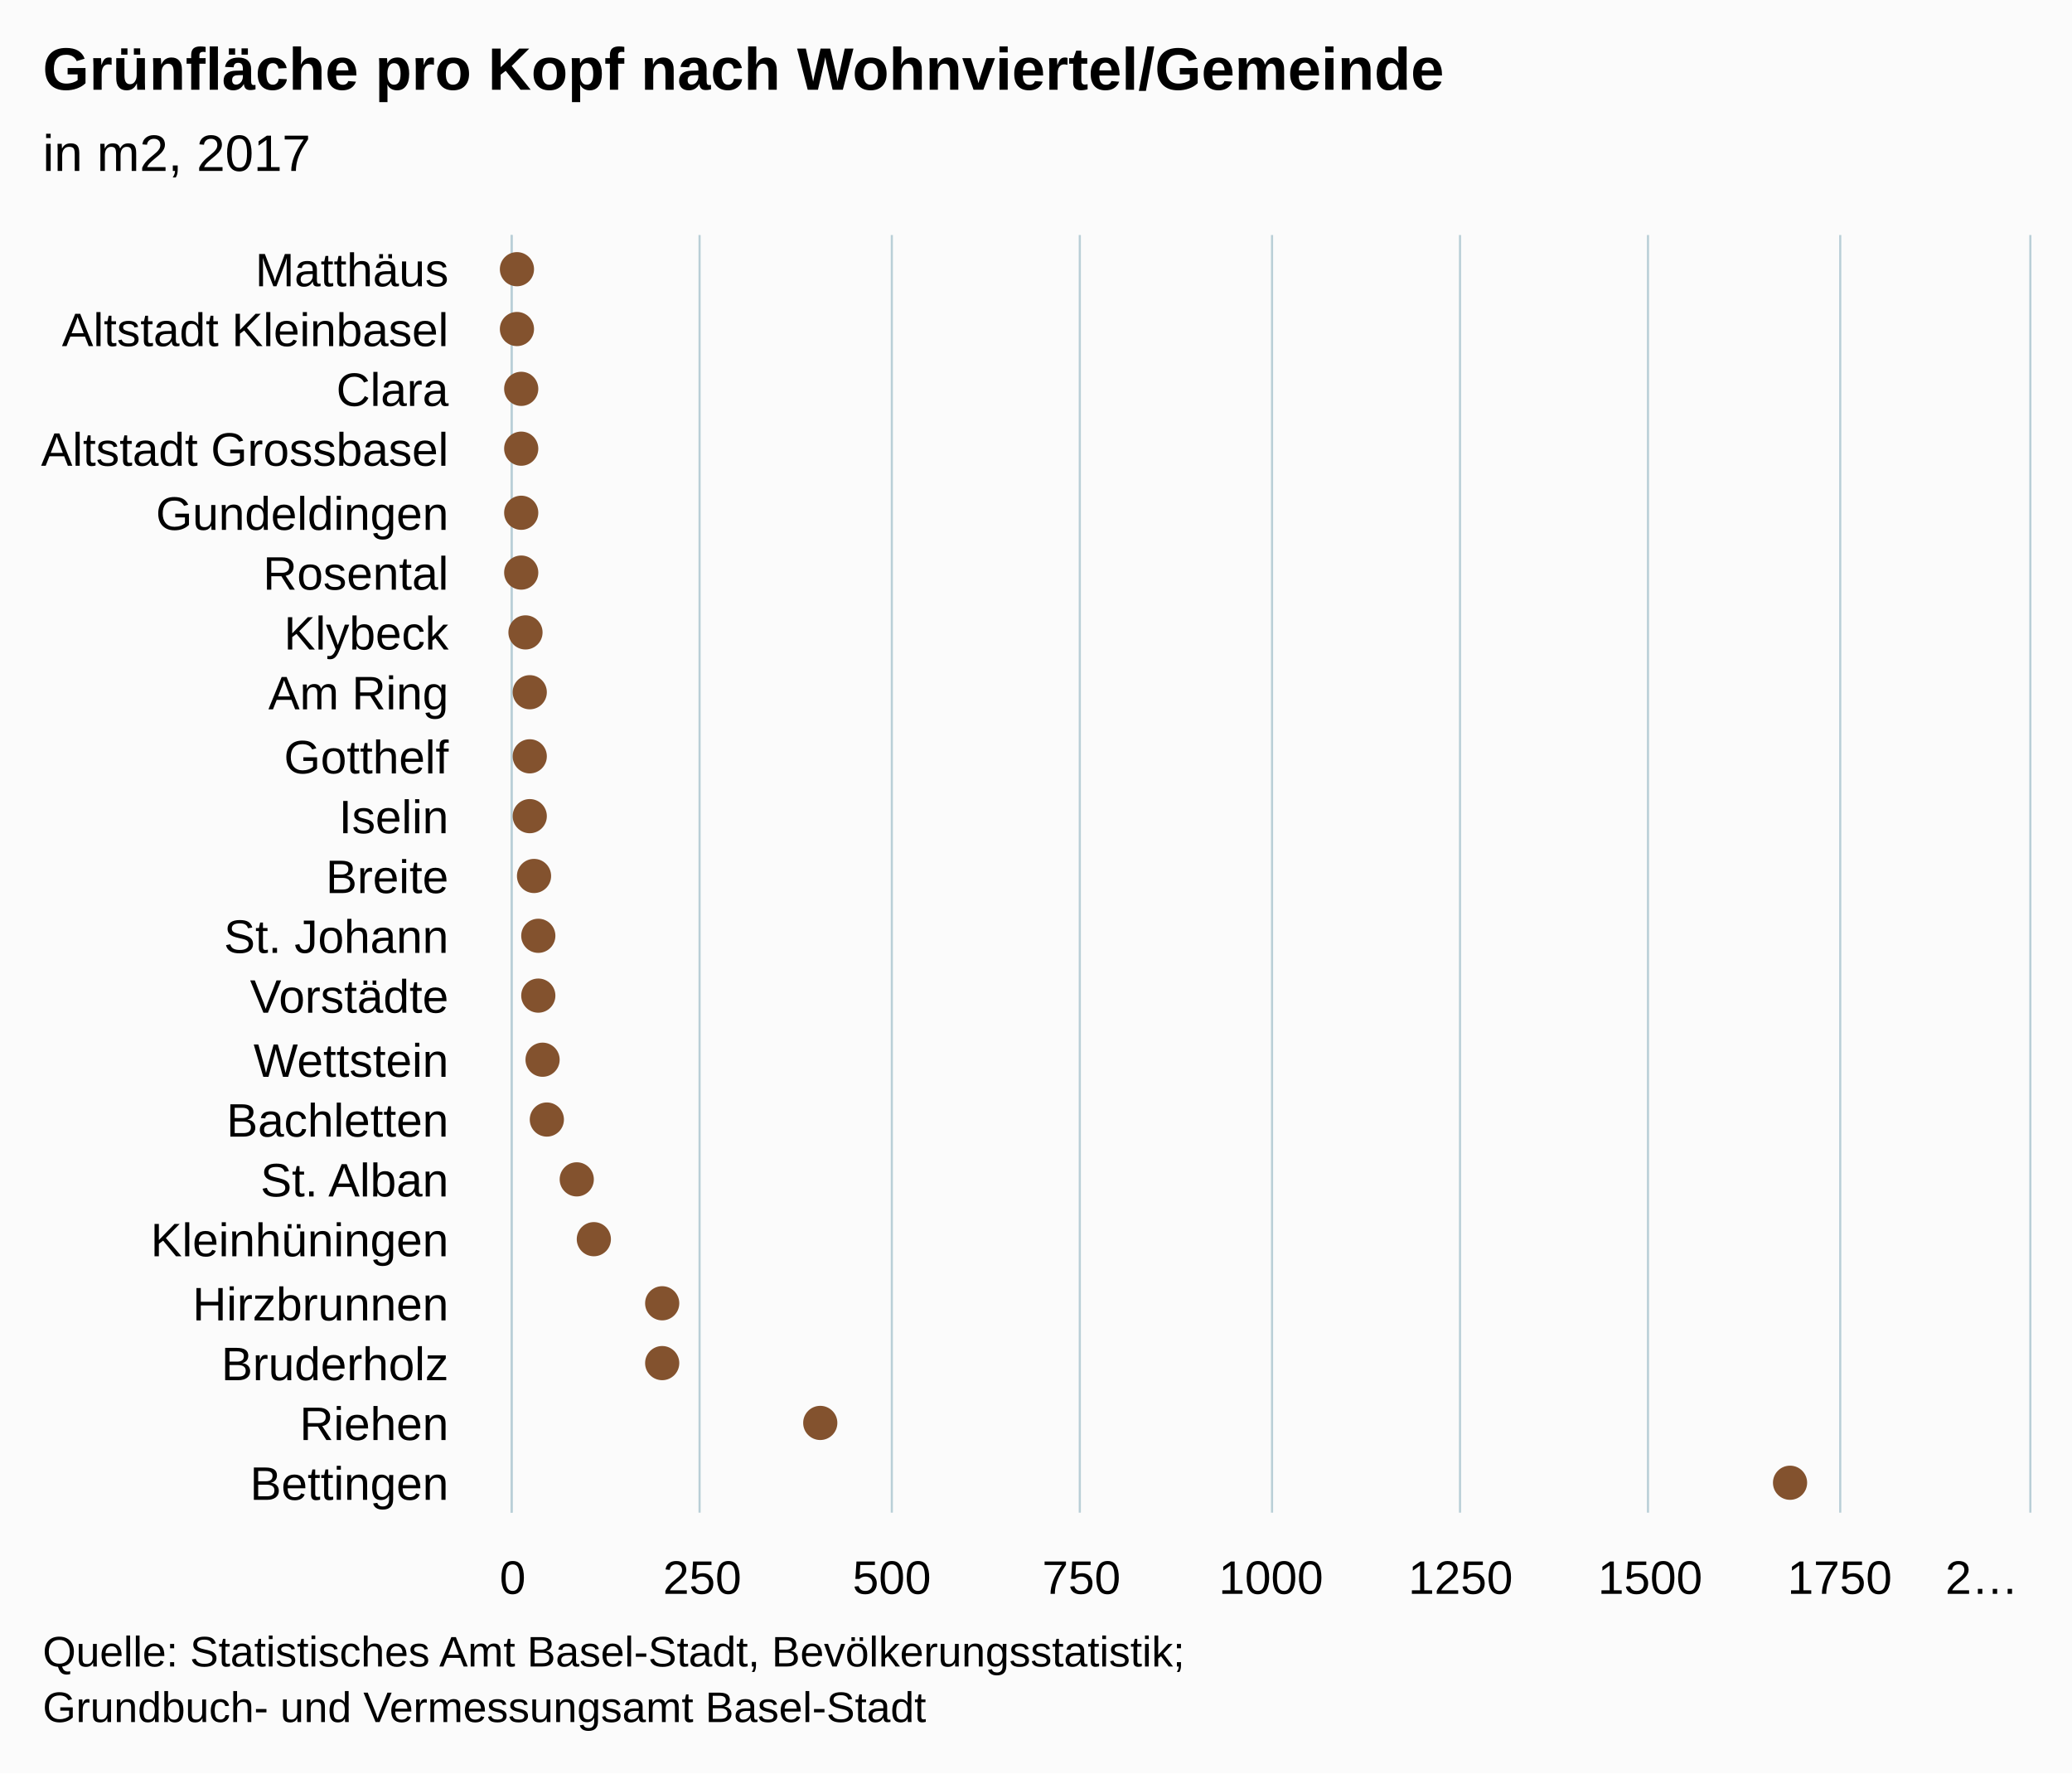
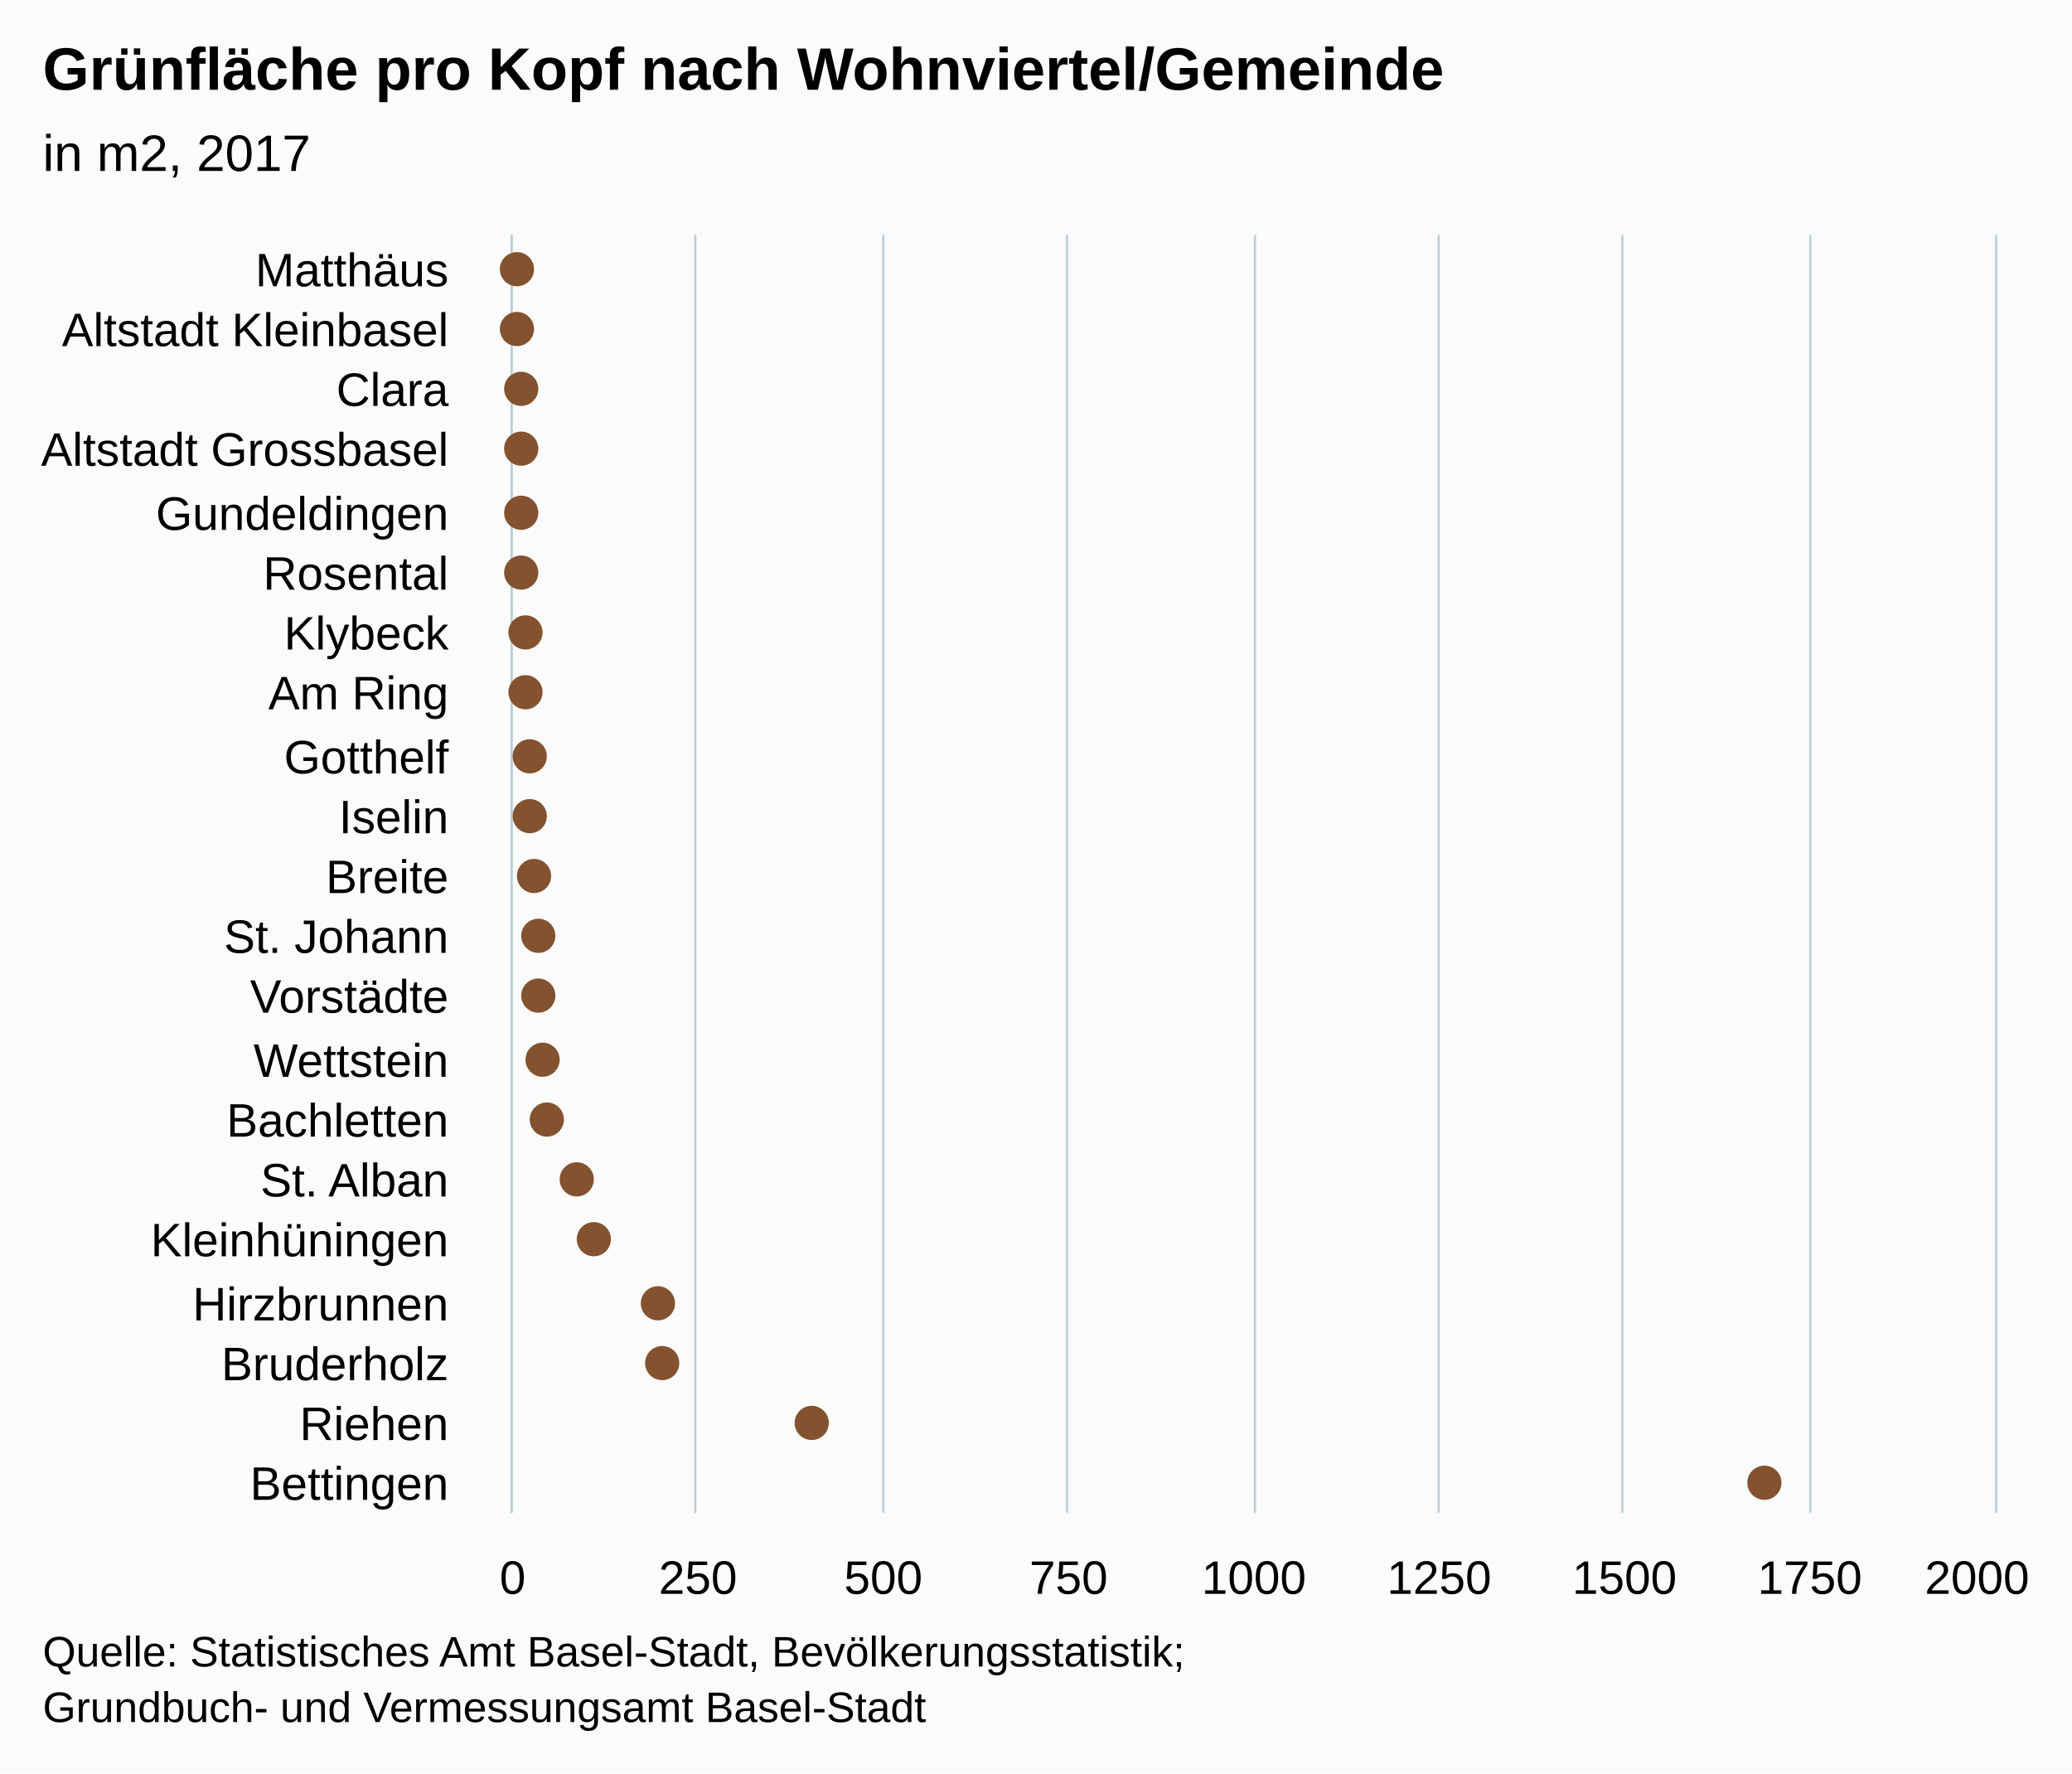
<svg xmlns="http://www.w3.org/2000/svg" version="1.1" class="highcharts-root" style="font-family:arial;font-size:12px;" viewBox="0 0 485 415">
  <defs>
    <clipPath>
-       <rect x="0" y="0" width="299" height="355" fill="none" />
+       <rect x="0" y="0" width="299" height="347" fill="none" />
    </clipPath>
    <clipPath id="a">
-       <rect x="0" y="0" width="299" height="355" fill="none" />
+       <rect x="0" y="0" width="299" height="347" fill="none" />
    </clipPath>
  </defs>
  <rect fill="#fbfbfb" class="highcharts-background" x="0" y="0" width="485" height="415" rx="0" ry="0" />
-   <rect fill="none" class="highcharts-plot-background" x="120" y="55" width="355" height="299" />
+   <rect fill="none" class="highcharts-plot-background" x="120" y="55" width="347" height="299" />
  <g class="highcharts-pane-group" />
  <g class="highcharts-grid highcharts-xaxis-grid ">
-     <path fill="none" class="highcharts-grid-line" d="M 120 69.5 L 475 69.5" opacity="1" />
-     <path fill="none" class="highcharts-grid-line" d="M 120 83.5 L 475 83.5" opacity="1" />
-     <path fill="none" class="highcharts-grid-line" d="M 120 98.5 L 475 98.5" opacity="1" />
-     <path fill="none" class="highcharts-grid-line" d="M 120 112.5 L 475 112.5" opacity="1" />
-     <path fill="none" class="highcharts-grid-line" d="M 120 126.5 L 475 126.5" opacity="1" />
-     <path fill="none" class="highcharts-grid-line" d="M 120 140.5 L 475 140.5" opacity="1" />
-     <path fill="none" class="highcharts-grid-line" d="M 120 155.5 L 475 155.5" opacity="1" />
-     <path fill="none" class="highcharts-grid-line" d="M 120 169.5 L 475 169.5" opacity="1" />
-     <path fill="none" class="highcharts-grid-line" d="M 120 183.5 L 475 183.5" opacity="1" />
-     <path fill="none" class="highcharts-grid-line" d="M 120 197.5 L 475 197.5" opacity="1" />
-     <path fill="none" class="highcharts-grid-line" d="M 120 212.5 L 475 212.5" opacity="1" />
-     <path fill="none" class="highcharts-grid-line" d="M 120 226.5 L 475 226.5" opacity="1" />
-     <path fill="none" class="highcharts-grid-line" d="M 120 240.5 L 475 240.5" opacity="1" />
-     <path fill="none" class="highcharts-grid-line" d="M 120 254.5 L 475 254.5" opacity="1" />
-     <path fill="none" class="highcharts-grid-line" d="M 120 269.5 L 475 269.5" opacity="1" />
-     <path fill="none" class="highcharts-grid-line" d="M 120 283.5 L 475 283.5" opacity="1" />
-     <path fill="none" class="highcharts-grid-line" d="M 120 297.5 L 475 297.5" opacity="1" />
-     <path fill="none" class="highcharts-grid-line" d="M 120 311.5 L 475 311.5" opacity="1" />
-     <path fill="none" class="highcharts-grid-line" d="M 120 326.5 L 475 326.5" opacity="1" />
-     <path fill="none" class="highcharts-grid-line" d="M 120 340.5 L 475 340.5" opacity="1" />
-     <path fill="none" class="highcharts-grid-line" d="M 120 354.5 L 475 354.5" opacity="1" />
-     <path fill="none" class="highcharts-grid-line" d="M 120 55.5 L 475 55.5" opacity="1" />
+     <path fill="none" class="highcharts-grid-line" d="M 120 69.5 L 467 69.5" opacity="1" />
+     <path fill="none" class="highcharts-grid-line" d="M 120 83.5 L 467 83.5" opacity="1" />
+     <path fill="none" class="highcharts-grid-line" d="M 120 98.5 L 467 98.5" opacity="1" />
+     <path fill="none" class="highcharts-grid-line" d="M 120 112.5 L 467 112.5" opacity="1" />
+     <path fill="none" class="highcharts-grid-line" d="M 120 126.5 L 467 126.5" opacity="1" />
+     <path fill="none" class="highcharts-grid-line" d="M 120 140.5 L 467 140.5" opacity="1" />
+     <path fill="none" class="highcharts-grid-line" d="M 120 155.5 L 467 155.5" opacity="1" />
+     <path fill="none" class="highcharts-grid-line" d="M 120 169.5 L 467 169.5" opacity="1" />
+     <path fill="none" class="highcharts-grid-line" d="M 120 183.5 L 467 183.5" opacity="1" />
+     <path fill="none" class="highcharts-grid-line" d="M 120 197.5 L 467 197.5" opacity="1" />
+     <path fill="none" class="highcharts-grid-line" d="M 120 212.5 L 467 212.5" opacity="1" />
+     <path fill="none" class="highcharts-grid-line" d="M 120 226.5 L 467 226.5" opacity="1" />
+     <path fill="none" class="highcharts-grid-line" d="M 120 240.5 L 467 240.5" opacity="1" />
+     <path fill="none" class="highcharts-grid-line" d="M 120 254.5 L 467 254.5" opacity="1" />
+     <path fill="none" class="highcharts-grid-line" d="M 120 269.5 L 467 269.5" opacity="1" />
+     <path fill="none" class="highcharts-grid-line" d="M 120 283.5 L 467 283.5" opacity="1" />
+     <path fill="none" class="highcharts-grid-line" d="M 120 297.5 L 467 297.5" opacity="1" />
+     <path fill="none" class="highcharts-grid-line" d="M 120 311.5 L 467 311.5" opacity="1" />
+     <path fill="none" class="highcharts-grid-line" d="M 120 326.5 L 467 326.5" opacity="1" />
+     <path fill="none" class="highcharts-grid-line" d="M 120 340.5 L 467 340.5" opacity="1" />
+     <path fill="none" class="highcharts-grid-line" d="M 120 354.5 L 467 354.5" opacity="1" />
+     <path fill="none" class="highcharts-grid-line" d="M 120 55.5 L 467 55.5" opacity="1" />
  </g>
  <g class="highcharts-grid highcharts-yaxis-grid ">
    <path fill="none" stroke="#B9CFD7" stroke-width="0.5" class="highcharts-grid-line" d="M 119.75 55 L 119.75 354" opacity="1" />
-     <path fill="none" stroke="#B9CFD7" stroke-width="0.5" class="highcharts-grid-line" d="M 163.75 55 L 163.75 354" opacity="1" />
-     <path fill="none" stroke="#B9CFD7" stroke-width="0.5" class="highcharts-grid-line" d="M 208.75 55 L 208.75 354" opacity="1" />
-     <path fill="none" stroke="#B9CFD7" stroke-width="0.5" class="highcharts-grid-line" d="M 252.75 55 L 252.75 354" opacity="1" />
-     <path fill="none" stroke="#B9CFD7" stroke-width="0.5" class="highcharts-grid-line" d="M 297.75 55 L 297.75 354" opacity="1" />
-     <path fill="none" stroke="#B9CFD7" stroke-width="0.5" class="highcharts-grid-line" d="M 341.75 55 L 341.75 354" opacity="1" />
-     <path fill="none" stroke="#B9CFD7" stroke-width="0.5" class="highcharts-grid-line" d="M 385.75 55 L 385.75 354" opacity="1" />
-     <path fill="none" stroke="#B9CFD7" stroke-width="0.5" class="highcharts-grid-line" d="M 430.75 55 L 430.75 354" opacity="1" />
-     <path fill="none" stroke="#B9CFD7" stroke-width="0.5" class="highcharts-grid-line" d="M 475.25 55 L 475.25 354" opacity="1" />
+     <path fill="none" stroke="#B9CFD7" stroke-width="0.5" class="highcharts-grid-line" d="M 162.75 55 L 162.75 354" opacity="1" />
+     <path fill="none" stroke="#B9CFD7" stroke-width="0.5" class="highcharts-grid-line" d="M 206.75 55 L 206.75 354" opacity="1" />
+     <path fill="none" stroke="#B9CFD7" stroke-width="0.5" class="highcharts-grid-line" d="M 249.75 55 L 249.75 354" opacity="1" />
+     <path fill="none" stroke="#B9CFD7" stroke-width="0.5" class="highcharts-grid-line" d="M 293.75 55 L 293.75 354" opacity="1" />
+     <path fill="none" stroke="#B9CFD7" stroke-width="0.5" class="highcharts-grid-line" d="M 336.75 55 L 336.75 354" opacity="1" />
+     <path fill="none" stroke="#B9CFD7" stroke-width="0.5" class="highcharts-grid-line" d="M 379.75 55 L 379.75 354" opacity="1" />
+     <path fill="none" stroke="#B9CFD7" stroke-width="0.5" class="highcharts-grid-line" d="M 423.75 55 L 423.75 354" opacity="1" />
+     <path fill="none" stroke="#B9CFD7" stroke-width="0.5" class="highcharts-grid-line" d="M 467.25 55 L 467.25 354" opacity="1" />
  </g>
-   <rect fill="none" class="highcharts-plot-border" x="120" y="55" width="355" height="299" />
+   <rect fill="none" class="highcharts-plot-border" x="120" y="55" width="347" height="299" />
  <g class="highcharts-axis highcharts-xaxis ">
    <path fill="none" class="highcharts-axis-line" stroke="#B9CFD7" stroke-width="0.5" d="M 119.75 55 L 119.75 354" />
  </g>
  <g class="highcharts-axis highcharts-yaxis ">
-     <path fill="none" class="highcharts-axis-line" d="M 120 354 L 475 354" />
+     <path fill="none" class="highcharts-axis-line" d="M 120 354 L 467 354" />
  </g>
  <g class="highcharts-series-group">
-     <g class="highcharts-series highcharts-series-0 highcharts-scatter-series highcharts-color-undefined " transform="translate(475,354) rotate(90) scale(-1,1) scale(1 1)" clip-path="url(#a)" />
-     <g class="highcharts-markers highcharts-series-0 highcharts-scatter-series highcharts-color-undefined " transform="translate(475,354) rotate(90) scale(-1,1) scale(1 1)" clip-path="none">
-       <path fill="#83522E" d="M 295 354 A 4 4 0 1 1 295 353.996 Z" class="highcharts-point" />
-       <path fill="#83522E" d="M 281 354 A 4 4 0 1 1 281 353.996 Z" class="highcharts-point" />
-       <path fill="#83522E" d="M 267 353 A 4 4 0 1 1 267 352.996 Z" class="highcharts-point" />
-       <path fill="#83522E" d="M 253 353 A 4 4 0 1 1 253 352.996 Z" class="highcharts-point" />
-       <path fill="#83522E" d="M 238 353 A 4 4 0 1 1 238 352.996 Z" class="highcharts-point" />
-       <path fill="#83522E" d="M 224 353 A 4 4 0 1 1 224 352.996 Z" class="highcharts-point" />
-       <path fill="#83522E" d="M 210 352 A 4 4 0 1 1 210 351.996 Z" class="highcharts-point" />
-       <path fill="#83522E" d="M 196 351 A 4 4 0 1 1 196 350.996 Z" class="highcharts-point" />
-       <path fill="#83522E" d="M 181 351 A 4 4 0 1 1 181 350.996 Z" class="highcharts-point" />
-       <path fill="#83522E" d="M 167 351 A 4 4 0 1 1 167 350.996 Z" class="highcharts-point" />
-       <path fill="#83522E" d="M 153 350 A 4 4 0 1 1 153 349.996 Z" class="highcharts-point" />
-       <path fill="#83522E" d="M 139 349 A 4 4 0 1 1 139 348.996 Z" class="highcharts-point" />
-       <path fill="#83522E" d="M 125 349 A 4 4 0 1 1 125 348.996 Z" class="highcharts-point" />
-       <path fill="#83522E" d="M 110 348 A 4 4 0 1 1 110 347.996 Z" class="highcharts-point" />
-       <path fill="#83522E" d="M 96 347 A 4 4 0 1 1 96 346.996 Z" class="highcharts-point" />
-       <path fill="#83522E" d="M 82 340 A 4 4 0 1 1 82 339.996 Z" class="highcharts-point" />
-       <path fill="#83522E" d="M 68 336 A 4 4 0 1 1 68 335.996 Z" class="highcharts-point" />
-       <path fill="#83522E" d="M 53 320 A 4 4 0 1 1 53 319.996 Z" class="highcharts-point" />
-       <path fill="#83522E" d="M 39 320 A 4 4 0 1 1 39 319.996 Z" class="highcharts-point" />
-       <path fill="#83522E" d="M 25 283 A 4 4 0 1 1 25 282.996 Z" class="highcharts-point" />
-       <path fill="#83522E" d="M 11 56 A 4 4 0 1 1 11 55.996 Z" class="highcharts-point" />
+     <g class="highcharts-series highcharts-series-0 highcharts-scatter-series highcharts-color-undefined " transform="translate(467,354) rotate(90) scale(-1,1) scale(1 1)" clip-path="url(#a)" />
+     <g class="highcharts-markers highcharts-series-0 highcharts-scatter-series highcharts-color-undefined " transform="translate(467,354) rotate(90) scale(-1,1) scale(1 1)" clip-path="none">
+       <path fill="#83522E" d="M 295 346 A 4 4 0 1 1 295 345.996 Z" class="highcharts-point" />
+       <path fill="#83522E" d="M 281 346 A 4 4 0 1 1 281 345.996 Z" class="highcharts-point" />
+       <path fill="#83522E" d="M 267 345 A 4 4 0 1 1 267 344.996 Z" class="highcharts-point" />
+       <path fill="#83522E" d="M 253 345 A 4 4 0 1 1 253 344.996 Z" class="highcharts-point" />
+       <path fill="#83522E" d="M 238 345 A 4 4 0 1 1 238 344.996 Z" class="highcharts-point" />
+       <path fill="#83522E" d="M 224 345 A 4 4 0 1 1 224 344.996 Z" class="highcharts-point" />
+       <path fill="#83522E" d="M 210 344 A 4 4 0 1 1 210 343.996 Z" class="highcharts-point" />
+       <path fill="#83522E" d="M 196 344 A 4 4 0 1 1 196 343.996 Z" class="highcharts-point" />
+       <path fill="#83522E" d="M 181 343 A 4 4 0 1 1 181 342.996 Z" class="highcharts-point" />
+       <path fill="#83522E" d="M 167 343 A 4 4 0 1 1 167 342.996 Z" class="highcharts-point" />
+       <path fill="#83522E" d="M 153 342 A 4 4 0 1 1 153 341.996 Z" class="highcharts-point" />
+       <path fill="#83522E" d="M 139 341 A 4 4 0 1 1 139 340.996 Z" class="highcharts-point" />
+       <path fill="#83522E" d="M 125 341 A 4 4 0 1 1 125 340.996 Z" class="highcharts-point" />
+       <path fill="#83522E" d="M 110 340 A 4 4 0 1 1 110 339.996 Z" class="highcharts-point" />
+       <path fill="#83522E" d="M 96 339 A 4 4 0 1 1 96 338.996 Z" class="highcharts-point" />
+       <path fill="#83522E" d="M 82 332 A 4 4 0 1 1 82 331.996 Z" class="highcharts-point" />
+       <path fill="#83522E" d="M 68 328 A 4 4 0 1 1 68 327.996 Z" class="highcharts-point" />
+       <path fill="#83522E" d="M 53 313 A 4 4 0 1 1 53 312.996 Z" class="highcharts-point" />
+       <path fill="#83522E" d="M 39 312 A 4 4 0 1 1 39 311.996 Z" class="highcharts-point" />
+       <path fill="#83522E" d="M 25 277 A 4 4 0 1 1 25 276.996 Z" class="highcharts-point" />
+       <path fill="#83522E" d="M 11 54 A 4 4 0 1 1 11 53.996 Z" class="highcharts-point" />
    </g>
  </g>
  <text x="10" text-anchor="start" class="highcharts-title" style="color:#000000;font-size:14px;font-weight:bold;fill:#000000;" y="21">
    <tspan>Grünfläche pro Kopf nach Wohnviertel/Gemeinde</tspan>
  </text>
  <text x="10" text-anchor="start" class="highcharts-subtitle" style="color:#000000;font-size:12px;font-weight:normal;font-family:arial;fill:#000000;" y="40">
    <tspan>in m2, 2017</tspan>
  </text>
  <g class="highcharts-axis-labels highcharts-xaxis-labels ">
    <text x="105" style="color:#000000;cursor:default;font-size:11px;fill:#000000;" text-anchor="end" transform="translate(0,0)" y="67" opacity="1">
      <tspan>Matthäus</tspan>
    </text>
    <text x="105" style="color:#000000;cursor:default;font-size:11px;fill:#000000;" text-anchor="end" transform="translate(0,0)" y="81" opacity="1">
      <tspan>Altstadt Kleinbasel</tspan>
    </text>
    <text x="105" style="color:#000000;cursor:default;font-size:11px;fill:#000000;" text-anchor="end" transform="translate(0,0)" y="95" opacity="1">
      <tspan>Clara</tspan>
    </text>
    <text x="105" style="color:#000000;cursor:default;font-size:11px;fill:#000000;" text-anchor="end" transform="translate(0,0)" y="109" opacity="1">
      <tspan>Altstadt Grossbasel</tspan>
    </text>
    <text x="105" style="color:#000000;cursor:default;font-size:11px;fill:#000000;" text-anchor="end" transform="translate(0,0)" y="124" opacity="1">
      <tspan>Gundeldingen</tspan>
    </text>
    <text x="105" style="color:#000000;cursor:default;font-size:11px;fill:#000000;" text-anchor="end" transform="translate(0,0)" y="138" opacity="1">
      <tspan>Rosental</tspan>
    </text>
    <text x="105" style="color:#000000;cursor:default;font-size:11px;fill:#000000;" text-anchor="end" transform="translate(0,0)" y="152" opacity="1">
      <tspan>Klybeck</tspan>
    </text>
    <text x="105" style="color:#000000;cursor:default;font-size:11px;fill:#000000;" text-anchor="end" transform="translate(0,0)" y="166" opacity="1">
      <tspan>Am Ring</tspan>
    </text>
    <text x="105" style="color:#000000;cursor:default;font-size:11px;fill:#000000;" text-anchor="end" transform="translate(0,0)" y="181" opacity="1">
      <tspan>Gotthelf</tspan>
    </text>
    <text x="105" style="color:#000000;cursor:default;font-size:11px;fill:#000000;" text-anchor="end" transform="translate(0,0)" y="195" opacity="1">
      <tspan>Iselin</tspan>
    </text>
    <text x="105" style="color:#000000;cursor:default;font-size:11px;fill:#000000;" text-anchor="end" transform="translate(0,0)" y="209" opacity="1">
      <tspan>Breite</tspan>
    </text>
    <text x="105" style="color:#000000;cursor:default;font-size:11px;fill:#000000;" text-anchor="end" transform="translate(0,0)" y="223" opacity="1">
      <tspan>St. Johann</tspan>
    </text>
    <text x="105" style="color:#000000;cursor:default;font-size:11px;fill:#000000;" text-anchor="end" transform="translate(0,0)" y="237" opacity="1">
      <tspan>Vorstädte</tspan>
    </text>
    <text x="105" style="color:#000000;cursor:default;font-size:11px;fill:#000000;" text-anchor="end" transform="translate(0,0)" y="252" opacity="1">
      <tspan>Wettstein</tspan>
    </text>
    <text x="105" style="color:#000000;cursor:default;font-size:11px;fill:#000000;" text-anchor="end" transform="translate(0,0)" y="266" opacity="1">
      <tspan>Bachletten</tspan>
    </text>
    <text x="105" style="color:#000000;cursor:default;font-size:11px;fill:#000000;" text-anchor="end" transform="translate(0,0)" y="280" opacity="1">
      <tspan>St. Alban</tspan>
    </text>
    <text x="105" style="color:#000000;cursor:default;font-size:11px;fill:#000000;" text-anchor="end" transform="translate(0,0)" y="294" opacity="1">
      <tspan>Kleinhüningen</tspan>
    </text>
    <text x="105" style="color:#000000;cursor:default;font-size:11px;fill:#000000;" text-anchor="end" transform="translate(0,0)" y="309" opacity="1">
      <tspan>Hirzbrunnen</tspan>
    </text>
    <text x="105" style="color:#000000;cursor:default;font-size:11px;fill:#000000;" text-anchor="end" transform="translate(0,0)" y="323" opacity="1">
      <tspan>Bruderholz</tspan>
    </text>
    <text x="105" style="color:#000000;cursor:default;font-size:11px;fill:#000000;" text-anchor="end" transform="translate(0,0)" y="337" opacity="1">
      <tspan>Riehen</tspan>
    </text>
    <text x="105" style="color:#000000;cursor:default;font-size:11px;fill:#000000;" text-anchor="end" transform="translate(0,0)" y="351" opacity="1">
      <tspan>Bettingen</tspan>
    </text>
  </g>
  <g class="highcharts-axis-labels highcharts-yaxis-labels ">
    <text x="120" style="color:#000000;cursor:default;font-size:11px;fill:#000000;" text-anchor="middle" transform="translate(0,0)" y="373" opacity="1">
      0
    </text>
-     <text x="164.375" style="color:#000000;cursor:default;font-size:11px;fill:#000000;" text-anchor="middle" transform="translate(0,0)" y="373" opacity="1">
+     <text x="163.375" style="color:#000000;cursor:default;font-size:11px;fill:#000000;" text-anchor="middle" transform="translate(0,0)" y="373" opacity="1">
      250
    </text>
-     <text x="208.75" style="color:#000000;cursor:default;font-size:11px;fill:#000000;" text-anchor="middle" transform="translate(0,0)" y="373" opacity="1">
+     <text x="206.75" style="color:#000000;cursor:default;font-size:11px;fill:#000000;" text-anchor="middle" transform="translate(0,0)" y="373" opacity="1">
      500
    </text>
-     <text x="253.125" style="color:#000000;cursor:default;font-size:11px;fill:#000000;" text-anchor="middle" transform="translate(0,0)" y="373" opacity="1">
+     <text x="250.125" style="color:#000000;cursor:default;font-size:11px;fill:#000000;" text-anchor="middle" transform="translate(0,0)" y="373" opacity="1">
      750
    </text>
-     <text x="297.5" style="color:#000000;cursor:default;font-size:11px;fill:#000000;" text-anchor="middle" transform="translate(0,0)" y="373" opacity="1">
+     <text x="293.5" style="color:#000000;cursor:default;font-size:11px;fill:#000000;" text-anchor="middle" transform="translate(0,0)" y="373" opacity="1">
      1000
    </text>
-     <text x="341.875" style="color:#000000;cursor:default;font-size:11px;fill:#000000;" text-anchor="middle" transform="translate(0,0)" y="373" opacity="1">
+     <text x="336.875" style="color:#000000;cursor:default;font-size:11px;fill:#000000;" text-anchor="middle" transform="translate(0,0)" y="373" opacity="1">
      1250
    </text>
-     <text x="386.25" style="color:#000000;cursor:default;font-size:11px;fill:#000000;" text-anchor="middle" transform="translate(0,0)" y="373" opacity="1">
+     <text x="380.25" style="color:#000000;cursor:default;font-size:11px;fill:#000000;" text-anchor="middle" transform="translate(0,0)" y="373" opacity="1">
      1500
    </text>
-     <text x="430.625" style="color:#000000;cursor:default;font-size:11px;fill:#000000;" text-anchor="middle" transform="translate(0,0)" y="373" opacity="1">
+     <text x="423.625" style="color:#000000;cursor:default;font-size:11px;fill:#000000;" text-anchor="middle" transform="translate(0,0)" y="373" opacity="1">
      1750
    </text>
-     <text x="463.906" style="color:#000000;cursor:default;font-size:11px;fill:#000000;" text-anchor="middle" transform="translate(0,0)" y="373" opacity="1">
-       <tspan>2…</tspan>
+     <text x="462.781" style="color:#000000;cursor:default;font-size:11px;fill:#000000;" text-anchor="middle" transform="translate(0,0)" y="373" opacity="1">
+       2000
    </text>
  </g>
  <text x="10" class="highcharts-credits" text-anchor="start" style="cursor:default;color:#000000;font-size:10px;fill:#000000;" y="390">
    <tspan>Quelle: Statistisches Amt Basel-Stadt, Bevölkerungsstatistik;</tspan>
    <tspan x="10" dy="13">Grundbuch- und Vermessungsamt Basel-Stadt</tspan>
  </text>
</svg>
